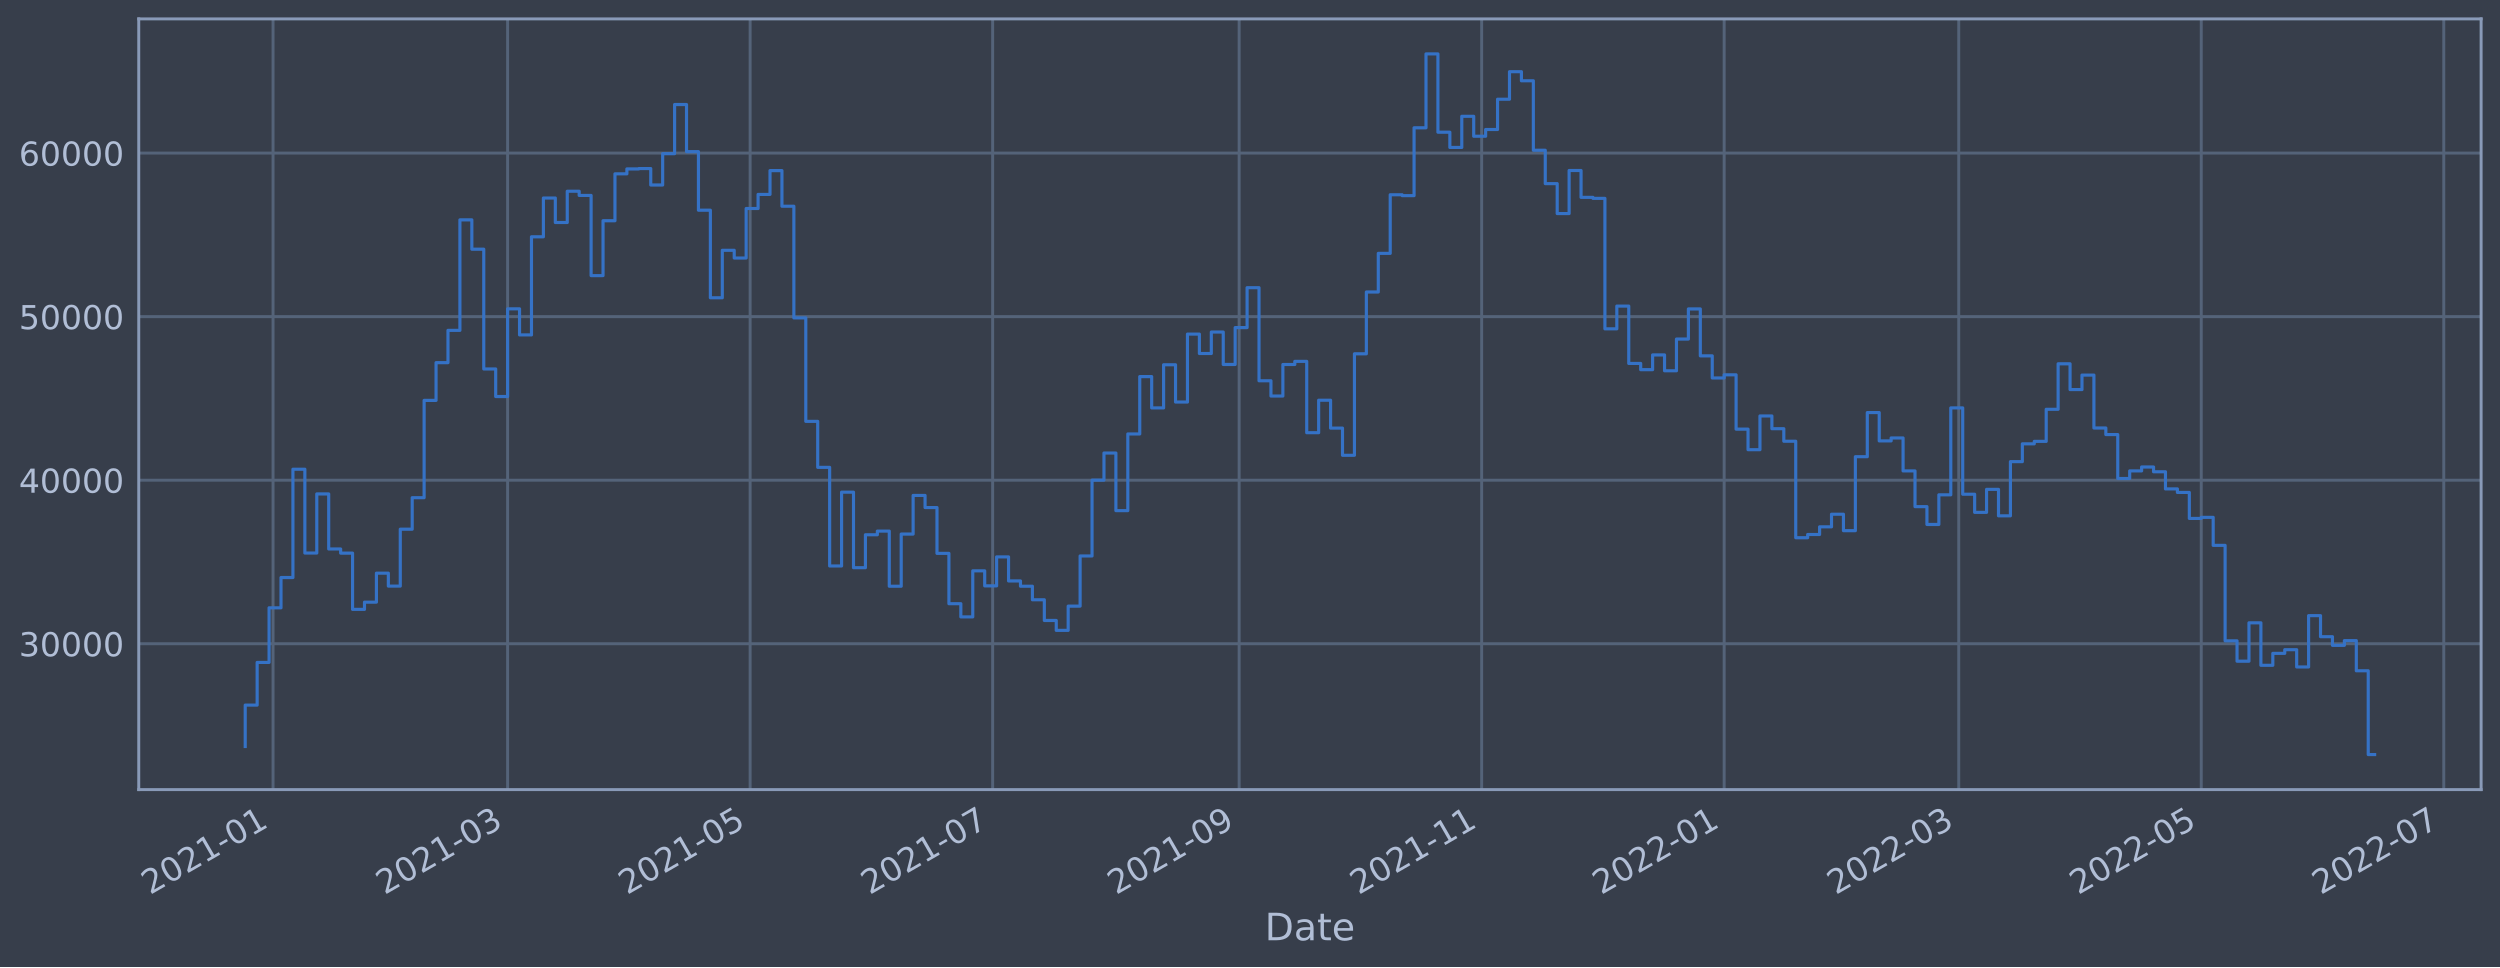
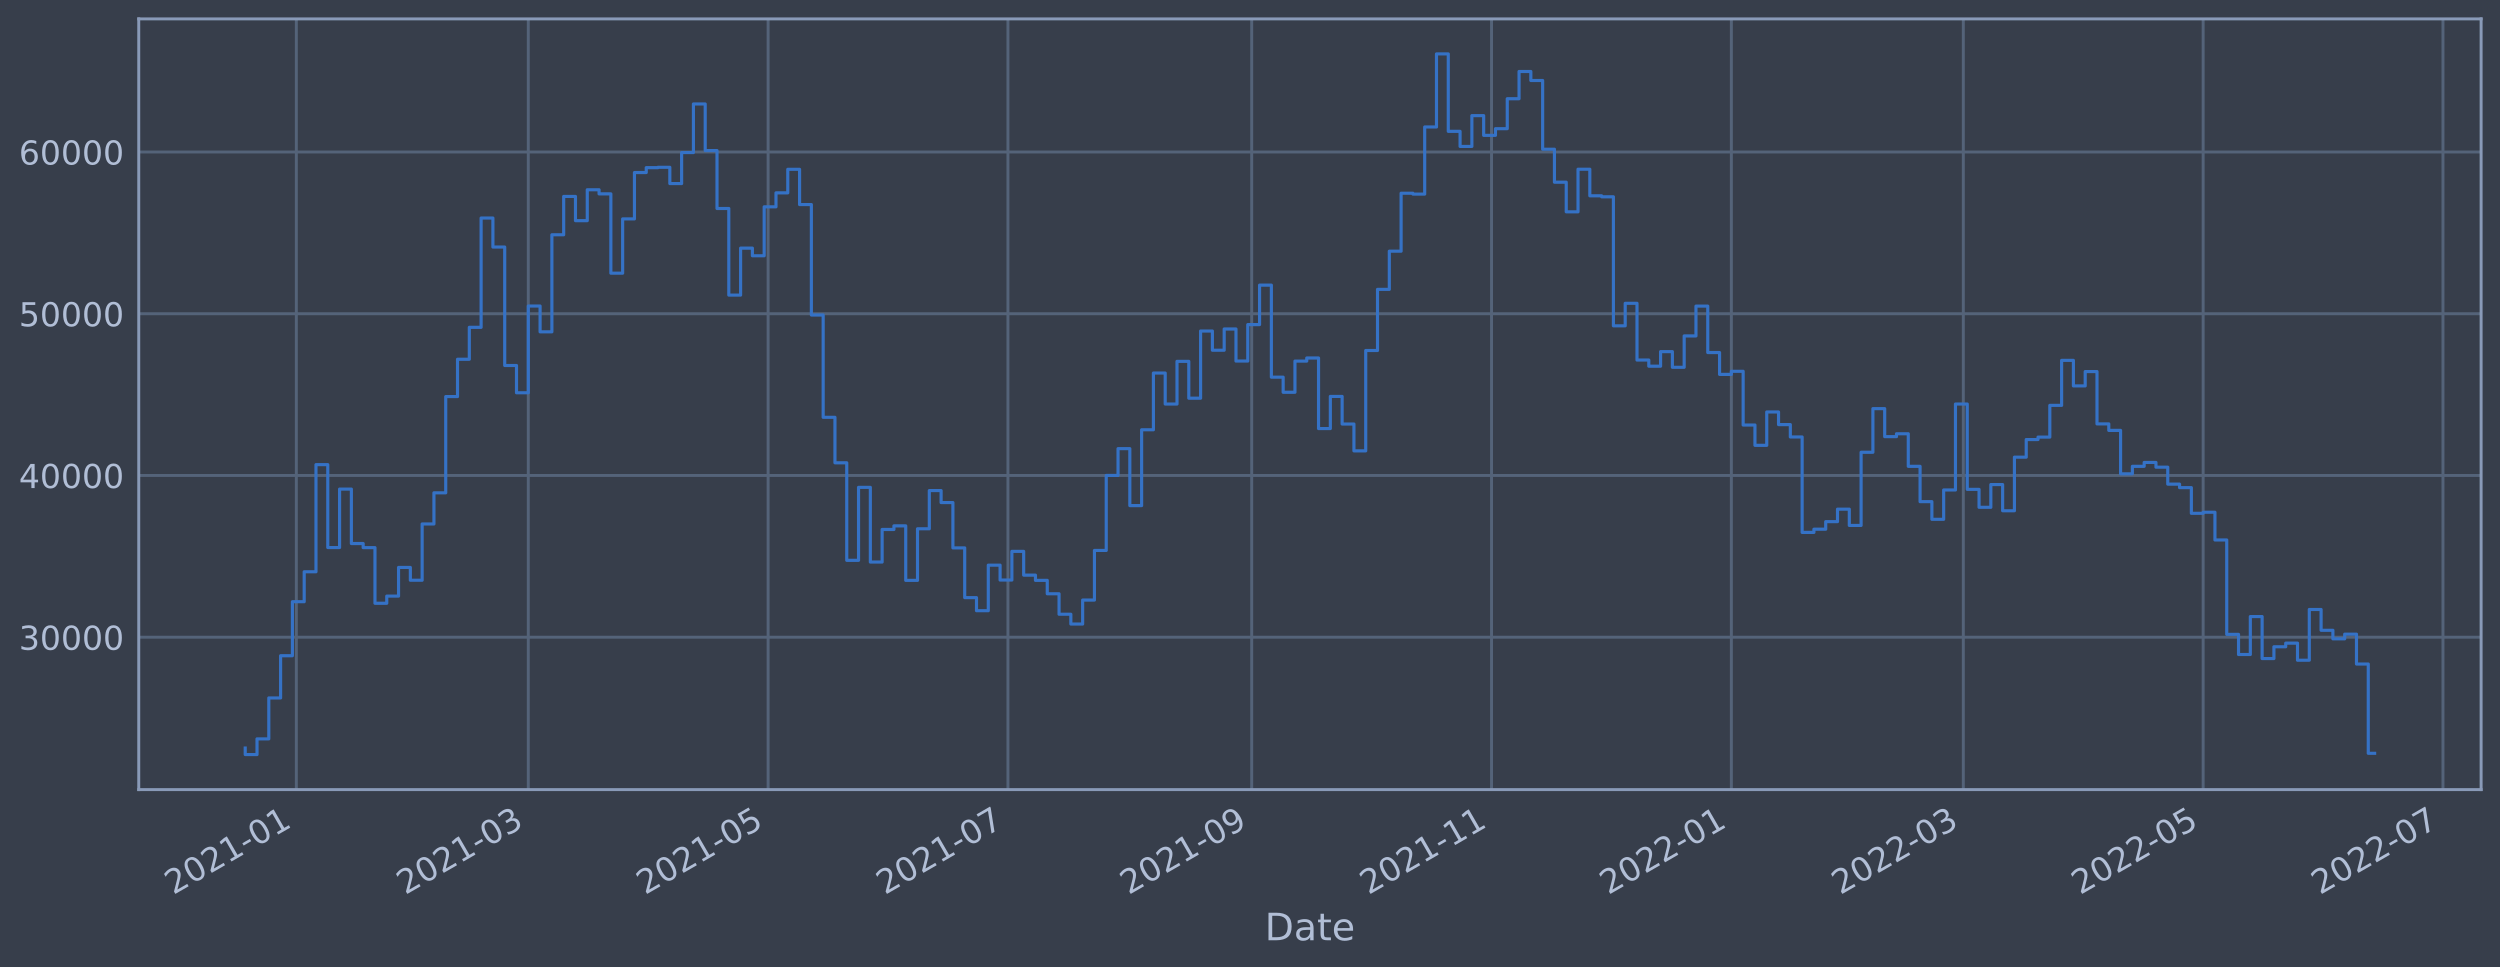
<svg xmlns="http://www.w3.org/2000/svg" xmlns:xlink="http://www.w3.org/1999/xlink" width="952.884pt" height="368.58pt" viewBox="0 0 952.884 368.58" version="1.1">
  <defs>
    <style type="text/css">*{stroke-linejoin: round; stroke-linecap: butt}</style>
  </defs>
  <g id="figure_1">
    <g id="patch_1">
      <path d="M 0 368.58  L 952.884 368.58  L 952.884 0  L 0 0  z " style="fill: #373e4b" />
    </g>
    <g id="axes_1">
      <g id="patch_2">
        <path d="M 52.884 300.96  L 945.684 300.96  L 945.684 7.2  L 52.884 7.2  z " style="fill: #373e4b" />
      </g>
      <g id="matplotlib.axis_1">
        <g id="xtick_1">
          <g id="line2d_1">
-             <path d="M 104.073 300.96  L 104.073 7.2  " clip-path="url(#p9d599b4203)" style="fill: none; stroke: #546379; stroke-width: 1.12; stroke-linecap: square" />
+             <path d="M 112.947 300.96  L 112.947 7.2  " clip-path="url(#p1237fa66bc)" style="fill: none; stroke: #546379; stroke-width: 1.12; stroke-linecap: square" />
          </g>
          <g id="line2d_2" />
          <g id="text_1">
-             <g style="fill: #b1bed6" transform="translate(57.16972 341.1745)rotate(-30)scale(0.126 -0.126)">
+             <g style="fill: #b1bed6" transform="translate(66.04327 341.1745)rotate(-30)scale(0.126 -0.126)">
              <defs>
                <path id="DejaVuSans-32" d="M 1228 531  L 3431 531  L 3431 0  L 469 0  L 469 531  Q 828 903 1448 1529  Q 2069 2156 2228 2338  Q 2531 2678 2651 2914  Q 2772 3150 2772 3378  Q 2772 3750 2511 3984  Q 2250 4219 1831 4219  Q 1534 4219 1204 4116  Q 875 4013 500 3803  L 500 4441  Q 881 4594 1212 4672  Q 1544 4750 1819 4750  Q 2544 4750 2975 4387  Q 3406 4025 3406 3419  Q 3406 3131 3298 2873  Q 3191 2616 2906 2266  Q 2828 2175 2409 1742  Q 1991 1309 1228 531  z " transform="scale(0.015625)" />
                <path id="DejaVuSans-30" d="M 2034 4250  Q 1547 4250 1301 3770  Q 1056 3291 1056 2328  Q 1056 1369 1301 889  Q 1547 409 2034 409  Q 2525 409 2770 889  Q 3016 1369 3016 2328  Q 3016 3291 2770 3770  Q 2525 4250 2034 4250  z M 2034 4750  Q 2819 4750 3233 4129  Q 3647 3509 3647 2328  Q 3647 1150 3233 529  Q 2819 -91 2034 -91  Q 1250 -91 836 529  Q 422 1150 422 2328  Q 422 3509 836 4129  Q 1250 4750 2034 4750  z " transform="scale(0.015625)" />
                <path id="DejaVuSans-31" d="M 794 531  L 1825 531  L 1825 4091  L 703 3866  L 703 4441  L 1819 4666  L 2450 4666  L 2450 531  L 3481 531  L 3481 0  L 794 0  L 794 531  z " transform="scale(0.015625)" />
                <path id="DejaVuSans-2d" d="M 313 2009  L 1997 2009  L 1997 1497  L 313 1497  L 313 2009  z " transform="scale(0.015625)" />
              </defs>
              <use xlink:href="#DejaVuSans-32" />
              <use xlink:href="#DejaVuSans-30" x="63.623" />
              <use xlink:href="#DejaVuSans-32" x="127.246" />
              <use xlink:href="#DejaVuSans-31" x="190.869" />
              <use xlink:href="#DejaVuSans-2d" x="254.492" />
              <use xlink:href="#DejaVuSans-30" x="290.576" />
              <use xlink:href="#DejaVuSans-31" x="354.199" />
            </g>
          </g>
        </g>
        <g id="xtick_2">
          <g id="line2d_3">
-             <path d="M 193.478 300.96  L 193.478 7.2  " clip-path="url(#p9d599b4203)" style="fill: none; stroke: #546379; stroke-width: 1.12; stroke-linecap: square" />
+             <path d="M 201.36 300.96  L 201.36 7.2  " clip-path="url(#p1237fa66bc)" style="fill: none; stroke: #546379; stroke-width: 1.12; stroke-linecap: square" />
          </g>
          <g id="line2d_4" />
          <g id="text_2">
-             <g style="fill: #b1bed6" transform="translate(146.5752 341.1745)rotate(-30)scale(0.126 -0.126)">
+             <g style="fill: #b1bed6" transform="translate(154.4569 341.1745)rotate(-30)scale(0.126 -0.126)">
              <defs>
                <path id="DejaVuSans-33" d="M 2597 2516  Q 3050 2419 3304 2112  Q 3559 1806 3559 1356  Q 3559 666 3084 287  Q 2609 -91 1734 -91  Q 1441 -91 1130 -33  Q 819 25 488 141  L 488 750  Q 750 597 1062 519  Q 1375 441 1716 441  Q 2309 441 2620 675  Q 2931 909 2931 1356  Q 2931 1769 2642 2001  Q 2353 2234 1838 2234  L 1294 2234  L 1294 2753  L 1863 2753  Q 2328 2753 2575 2939  Q 2822 3125 2822 3475  Q 2822 3834 2567 4026  Q 2313 4219 1838 4219  Q 1578 4219 1281 4162  Q 984 4106 628 3988  L 628 4550  Q 988 4650 1302 4700  Q 1616 4750 1894 4750  Q 2613 4750 3031 4423  Q 3450 4097 3450 3541  Q 3450 3153 3228 2886  Q 3006 2619 2597 2516  z " transform="scale(0.015625)" />
              </defs>
              <use xlink:href="#DejaVuSans-32" />
              <use xlink:href="#DejaVuSans-30" x="63.623" />
              <use xlink:href="#DejaVuSans-32" x="127.246" />
              <use xlink:href="#DejaVuSans-31" x="190.869" />
              <use xlink:href="#DejaVuSans-2d" x="254.492" />
              <use xlink:href="#DejaVuSans-30" x="290.576" />
              <use xlink:href="#DejaVuSans-33" x="354.199" />
            </g>
          </g>
        </g>
        <g id="xtick_3">
          <g id="line2d_5">
-             <path d="M 285.915 300.96  L 285.915 7.2  " clip-path="url(#p9d599b4203)" style="fill: none; stroke: #546379; stroke-width: 1.12; stroke-linecap: square" />
+             <path d="M 292.771 300.96  L 292.771 7.2  " clip-path="url(#p1237fa66bc)" style="fill: none; stroke: #546379; stroke-width: 1.12; stroke-linecap: square" />
          </g>
          <g id="line2d_6" />
          <g id="text_3">
-             <g style="fill: #b1bed6" transform="translate(239.0113 341.1745)rotate(-30)scale(0.126 -0.126)">
+             <g style="fill: #b1bed6" transform="translate(245.8676 341.1745)rotate(-30)scale(0.126 -0.126)">
              <defs>
                <path id="DejaVuSans-35" d="M 691 4666  L 3169 4666  L 3169 4134  L 1269 4134  L 1269 2991  Q 1406 3038 1543 3061  Q 1681 3084 1819 3084  Q 2600 3084 3056 2656  Q 3513 2228 3513 1497  Q 3513 744 3044 326  Q 2575 -91 1722 -91  Q 1428 -91 1123 -41  Q 819 9 494 109  L 494 744  Q 775 591 1075 516  Q 1375 441 1709 441  Q 2250 441 2565 725  Q 2881 1009 2881 1497  Q 2881 1984 2565 2268  Q 2250 2553 1709 2553  Q 1456 2553 1204 2497  Q 953 2441 691 2322  L 691 4666  z " transform="scale(0.015625)" />
              </defs>
              <use xlink:href="#DejaVuSans-32" />
              <use xlink:href="#DejaVuSans-30" x="63.623" />
              <use xlink:href="#DejaVuSans-32" x="127.246" />
              <use xlink:href="#DejaVuSans-31" x="190.869" />
              <use xlink:href="#DejaVuSans-2d" x="254.492" />
              <use xlink:href="#DejaVuSans-30" x="290.576" />
              <use xlink:href="#DejaVuSans-35" x="354.199" />
            </g>
          </g>
        </g>
        <g id="xtick_4">
          <g id="line2d_7">
-             <path d="M 378.351 300.96  L 378.351 7.2  " clip-path="url(#p9d599b4203)" style="fill: none; stroke: #546379; stroke-width: 1.12; stroke-linecap: square" />
+             <path d="M 384.182 300.96  L 384.182 7.2  " clip-path="url(#p1237fa66bc)" style="fill: none; stroke: #546379; stroke-width: 1.12; stroke-linecap: square" />
          </g>
          <g id="line2d_8" />
          <g id="text_4">
-             <g style="fill: #b1bed6" transform="translate(331.4474 341.1745)rotate(-30)scale(0.126 -0.126)">
+             <g style="fill: #b1bed6" transform="translate(337.2783 341.1745)rotate(-30)scale(0.126 -0.126)">
              <defs>
                <path id="DejaVuSans-37" d="M 525 4666  L 3525 4666  L 3525 4397  L 1831 0  L 1172 0  L 2766 4134  L 525 4134  L 525 4666  z " transform="scale(0.015625)" />
              </defs>
              <use xlink:href="#DejaVuSans-32" />
              <use xlink:href="#DejaVuSans-30" x="63.623" />
              <use xlink:href="#DejaVuSans-32" x="127.246" />
              <use xlink:href="#DejaVuSans-31" x="190.869" />
              <use xlink:href="#DejaVuSans-2d" x="254.492" />
              <use xlink:href="#DejaVuSans-30" x="290.576" />
              <use xlink:href="#DejaVuSans-37" x="354.199" />
            </g>
          </g>
        </g>
        <g id="xtick_5">
          <g id="line2d_9">
-             <path d="M 472.302 300.96  L 472.302 7.2  " clip-path="url(#p9d599b4203)" style="fill: none; stroke: #546379; stroke-width: 1.12; stroke-linecap: square" />
+             <path d="M 477.091 300.96  L 477.091 7.2  " clip-path="url(#p1237fa66bc)" style="fill: none; stroke: #546379; stroke-width: 1.12; stroke-linecap: square" />
          </g>
          <g id="line2d_10" />
          <g id="text_5">
-             <g style="fill: #b1bed6" transform="translate(425.3989 341.1745)rotate(-30)scale(0.126 -0.126)">
+             <g style="fill: #b1bed6" transform="translate(430.1876 341.1745)rotate(-30)scale(0.126 -0.126)">
              <defs>
                <path id="DejaVuSans-39" d="M 703 97  L 703 672  Q 941 559 1184 500  Q 1428 441 1663 441  Q 2288 441 2617 861  Q 2947 1281 2994 2138  Q 2813 1869 2534 1725  Q 2256 1581 1919 1581  Q 1219 1581 811 2004  Q 403 2428 403 3163  Q 403 3881 828 4315  Q 1253 4750 1959 4750  Q 2769 4750 3195 4129  Q 3622 3509 3622 2328  Q 3622 1225 3098 567  Q 2575 -91 1691 -91  Q 1453 -91 1209 -44  Q 966 3 703 97  z M 1959 2075  Q 2384 2075 2632 2365  Q 2881 2656 2881 3163  Q 2881 3666 2632 3958  Q 2384 4250 1959 4250  Q 1534 4250 1286 3958  Q 1038 3666 1038 3163  Q 1038 2656 1286 2365  Q 1534 2075 1959 2075  z " transform="scale(0.015625)" />
              </defs>
              <use xlink:href="#DejaVuSans-32" />
              <use xlink:href="#DejaVuSans-30" x="63.623" />
              <use xlink:href="#DejaVuSans-32" x="127.246" />
              <use xlink:href="#DejaVuSans-31" x="190.869" />
              <use xlink:href="#DejaVuSans-2d" x="254.492" />
              <use xlink:href="#DejaVuSans-30" x="290.576" />
              <use xlink:href="#DejaVuSans-39" x="354.199" />
            </g>
          </g>
        </g>
        <g id="xtick_6">
          <g id="line2d_11">
-             <path d="M 564.738 300.96  L 564.738 7.2  " clip-path="url(#p9d599b4203)" style="fill: none; stroke: #546379; stroke-width: 1.12; stroke-linecap: square" />
+             <path d="M 568.502 300.96  L 568.502 7.2  " clip-path="url(#p1237fa66bc)" style="fill: none; stroke: #546379; stroke-width: 1.12; stroke-linecap: square" />
          </g>
          <g id="line2d_12" />
          <g id="text_6">
-             <g style="fill: #b1bed6" transform="translate(517.835 341.1745)rotate(-30)scale(0.126 -0.126)">
+             <g style="fill: #b1bed6" transform="translate(521.5983 341.1745)rotate(-30)scale(0.126 -0.126)">
              <use xlink:href="#DejaVuSans-32" />
              <use xlink:href="#DejaVuSans-30" x="63.623" />
              <use xlink:href="#DejaVuSans-32" x="127.246" />
              <use xlink:href="#DejaVuSans-31" x="190.869" />
              <use xlink:href="#DejaVuSans-2d" x="254.492" />
              <use xlink:href="#DejaVuSans-31" x="290.576" />
              <use xlink:href="#DejaVuSans-31" x="354.199" />
            </g>
          </g>
        </g>
        <g id="xtick_7">
          <g id="line2d_13">
-             <path d="M 657.174 300.96  L 657.174 7.2  " clip-path="url(#p9d599b4203)" style="fill: none; stroke: #546379; stroke-width: 1.12; stroke-linecap: square" />
+             <path d="M 659.912 300.96  L 659.912 7.2  " clip-path="url(#p1237fa66bc)" style="fill: none; stroke: #546379; stroke-width: 1.12; stroke-linecap: square" />
          </g>
          <g id="line2d_14" />
          <g id="text_7">
-             <g style="fill: #b1bed6" transform="translate(610.2712 341.1745)rotate(-30)scale(0.126 -0.126)">
+             <g style="fill: #b1bed6" transform="translate(613.009 341.1745)rotate(-30)scale(0.126 -0.126)">
              <use xlink:href="#DejaVuSans-32" />
              <use xlink:href="#DejaVuSans-30" x="63.623" />
              <use xlink:href="#DejaVuSans-32" x="127.246" />
              <use xlink:href="#DejaVuSans-32" x="190.869" />
              <use xlink:href="#DejaVuSans-2d" x="254.492" />
              <use xlink:href="#DejaVuSans-30" x="290.576" />
              <use xlink:href="#DejaVuSans-31" x="354.199" />
            </g>
          </g>
        </g>
        <g id="xtick_8">
          <g id="line2d_15">
-             <path d="M 746.58 300.96  L 746.58 7.2  " clip-path="url(#p9d599b4203)" style="fill: none; stroke: #546379; stroke-width: 1.12; stroke-linecap: square" />
+             <path d="M 748.326 300.96  L 748.326 7.2  " clip-path="url(#p1237fa66bc)" style="fill: none; stroke: #546379; stroke-width: 1.12; stroke-linecap: square" />
          </g>
          <g id="line2d_16" />
          <g id="text_8">
-             <g style="fill: #b1bed6" transform="translate(699.6766 341.1745)rotate(-30)scale(0.126 -0.126)">
+             <g style="fill: #b1bed6" transform="translate(701.4226 341.1745)rotate(-30)scale(0.126 -0.126)">
              <use xlink:href="#DejaVuSans-32" />
              <use xlink:href="#DejaVuSans-30" x="63.623" />
              <use xlink:href="#DejaVuSans-32" x="127.246" />
              <use xlink:href="#DejaVuSans-32" x="190.869" />
              <use xlink:href="#DejaVuSans-2d" x="254.492" />
              <use xlink:href="#DejaVuSans-30" x="290.576" />
              <use xlink:href="#DejaVuSans-33" x="354.199" />
            </g>
          </g>
        </g>
        <g id="xtick_9">
          <g id="line2d_17">
-             <path d="M 839.016 300.96  L 839.016 7.2  " clip-path="url(#p9d599b4203)" style="fill: none; stroke: #546379; stroke-width: 1.12; stroke-linecap: square" />
+             <path d="M 839.737 300.96  L 839.737 7.2  " clip-path="url(#p1237fa66bc)" style="fill: none; stroke: #546379; stroke-width: 1.12; stroke-linecap: square" />
          </g>
          <g id="line2d_18" />
          <g id="text_9">
-             <g style="fill: #b1bed6" transform="translate(792.1127 341.1745)rotate(-30)scale(0.126 -0.126)">
+             <g style="fill: #b1bed6" transform="translate(792.8333 341.1745)rotate(-30)scale(0.126 -0.126)">
              <use xlink:href="#DejaVuSans-32" />
              <use xlink:href="#DejaVuSans-30" x="63.623" />
              <use xlink:href="#DejaVuSans-32" x="127.246" />
              <use xlink:href="#DejaVuSans-32" x="190.869" />
              <use xlink:href="#DejaVuSans-2d" x="254.492" />
              <use xlink:href="#DejaVuSans-30" x="290.576" />
              <use xlink:href="#DejaVuSans-35" x="354.199" />
            </g>
          </g>
        </g>
        <g id="xtick_10">
          <g id="line2d_19">
-             <path d="M 931.452 300.96  L 931.452 7.2  " clip-path="url(#p9d599b4203)" style="fill: none; stroke: #546379; stroke-width: 1.12; stroke-linecap: square" />
+             <path d="M 931.147 300.96  L 931.147 7.2  " clip-path="url(#p1237fa66bc)" style="fill: none; stroke: #546379; stroke-width: 1.12; stroke-linecap: square" />
          </g>
          <g id="line2d_20" />
          <g id="text_10">
-             <g style="fill: #b1bed6" transform="translate(884.5488 341.1745)rotate(-30)scale(0.126 -0.126)">
+             <g style="fill: #b1bed6" transform="translate(884.2441 341.1745)rotate(-30)scale(0.126 -0.126)">
              <use xlink:href="#DejaVuSans-32" />
              <use xlink:href="#DejaVuSans-30" x="63.623" />
              <use xlink:href="#DejaVuSans-32" x="127.246" />
              <use xlink:href="#DejaVuSans-32" x="190.869" />
              <use xlink:href="#DejaVuSans-2d" x="254.492" />
              <use xlink:href="#DejaVuSans-30" x="290.576" />
              <use xlink:href="#DejaVuSans-37" x="354.199" />
            </g>
          </g>
        </g>
        <g id="text_11">
          <g style="fill: #b1bed6" transform="translate(482.0746 358.3856)scale(0.144 -0.144)">
            <defs>
              <path id="DejaVuSans-44" d="M 1259 4147  L 1259 519  L 2022 519  Q 2988 519 3436 956  Q 3884 1394 3884 2338  Q 3884 3275 3436 3711  Q 2988 4147 2022 4147  L 1259 4147  z M 628 4666  L 1925 4666  Q 3281 4666 3915 4102  Q 4550 3538 4550 2338  Q 4550 1131 3912 565  Q 3275 0 1925 0  L 628 0  L 628 4666  z " transform="scale(0.015625)" />
              <path id="DejaVuSans-61" d="M 2194 1759  Q 1497 1759 1228 1600  Q 959 1441 959 1056  Q 959 750 1161 570  Q 1363 391 1709 391  Q 2188 391 2477 730  Q 2766 1069 2766 1631  L 2766 1759  L 2194 1759  z M 3341 1997  L 3341 0  L 2766 0  L 2766 531  Q 2569 213 2275 61  Q 1981 -91 1556 -91  Q 1019 -91 701 211  Q 384 513 384 1019  Q 384 1609 779 1909  Q 1175 2209 1959 2209  L 2766 2209  L 2766 2266  Q 2766 2663 2505 2880  Q 2244 3097 1772 3097  Q 1472 3097 1187 3025  Q 903 2953 641 2809  L 641 3341  Q 956 3463 1253 3523  Q 1550 3584 1831 3584  Q 2591 3584 2966 3190  Q 3341 2797 3341 1997  z " transform="scale(0.015625)" />
              <path id="DejaVuSans-74" d="M 1172 4494  L 1172 3500  L 2356 3500  L 2356 3053  L 1172 3053  L 1172 1153  Q 1172 725 1289 603  Q 1406 481 1766 481  L 2356 481  L 2356 0  L 1766 0  Q 1100 0 847 248  Q 594 497 594 1153  L 594 3053  L 172 3053  L 172 3500  L 594 3500  L 594 4494  L 1172 4494  z " transform="scale(0.015625)" />
              <path id="DejaVuSans-65" d="M 3597 1894  L 3597 1613  L 953 1613  Q 991 1019 1311 708  Q 1631 397 2203 397  Q 2534 397 2845 478  Q 3156 559 3463 722  L 3463 178  Q 3153 47 2828 -22  Q 2503 -91 2169 -91  Q 1331 -91 842 396  Q 353 884 353 1716  Q 353 2575 817 3079  Q 1281 3584 2069 3584  Q 2775 3584 3186 3129  Q 3597 2675 3597 1894  z M 3022 2063  Q 3016 2534 2758 2815  Q 2500 3097 2075 3097  Q 1594 3097 1305 2825  Q 1016 2553 972 2059  L 3022 2063  z " transform="scale(0.015625)" />
            </defs>
            <use xlink:href="#DejaVuSans-44" />
            <use xlink:href="#DejaVuSans-61" x="77.002" />
            <use xlink:href="#DejaVuSans-74" x="138.281" />
            <use xlink:href="#DejaVuSans-65" x="177.49" />
          </g>
        </g>
      </g>
      <g id="matplotlib.axis_2">
        <g id="ytick_1">
          <g id="line2d_21">
-             <path d="M 52.884 245.354  L 945.684 245.354  " clip-path="url(#p9d599b4203)" style="fill: none; stroke: #546379; stroke-width: 1.12; stroke-linecap: square" />
+             <path d="M 52.884 242.883  L 945.684 242.883  " clip-path="url(#p1237fa66bc)" style="fill: none; stroke: #546379; stroke-width: 1.12; stroke-linecap: square" />
          </g>
          <g id="line2d_22" />
          <g id="text_12">
-             <g style="fill: #b1bed6" transform="translate(7.2 250.1415)scale(0.126 -0.126)">
+             <g style="fill: #b1bed6" transform="translate(7.2 247.6704)scale(0.126 -0.126)">
              <use xlink:href="#DejaVuSans-33" />
              <use xlink:href="#DejaVuSans-30" x="63.623" />
              <use xlink:href="#DejaVuSans-30" x="127.246" />
              <use xlink:href="#DejaVuSans-30" x="190.869" />
              <use xlink:href="#DejaVuSans-30" x="254.492" />
            </g>
          </g>
        </g>
        <g id="ytick_2">
          <g id="line2d_23">
-             <path d="M 52.884 183.02  L 945.684 183.02  " clip-path="url(#p9d599b4203)" style="fill: none; stroke: #546379; stroke-width: 1.12; stroke-linecap: square" />
+             <path d="M 52.884 181.234  L 945.684 181.234  " clip-path="url(#p1237fa66bc)" style="fill: none; stroke: #546379; stroke-width: 1.12; stroke-linecap: square" />
          </g>
          <g id="line2d_24" />
          <g id="text_13">
-             <g style="fill: #b1bed6" transform="translate(7.2 187.8066)scale(0.126 -0.126)">
+             <g style="fill: #b1bed6" transform="translate(7.2 186.0207)scale(0.126 -0.126)">
              <defs>
                <path id="DejaVuSans-34" d="M 2419 4116  L 825 1625  L 2419 1625  L 2419 4116  z M 2253 4666  L 3047 4666  L 3047 1625  L 3713 1625  L 3713 1100  L 3047 1100  L 3047 0  L 2419 0  L 2419 1100  L 313 1100  L 313 1709  L 2253 4666  z " transform="scale(0.015625)" />
              </defs>
              <use xlink:href="#DejaVuSans-34" />
              <use xlink:href="#DejaVuSans-30" x="63.623" />
              <use xlink:href="#DejaVuSans-30" x="127.246" />
              <use xlink:href="#DejaVuSans-30" x="190.869" />
              <use xlink:href="#DejaVuSans-30" x="254.492" />
            </g>
          </g>
        </g>
        <g id="ytick_3">
          <g id="line2d_25">
-             <path d="M 52.884 120.685  L 945.684 120.685  " clip-path="url(#p9d599b4203)" style="fill: none; stroke: #546379; stroke-width: 1.12; stroke-linecap: square" />
+             <path d="M 52.884 119.584  L 945.684 119.584  " clip-path="url(#p1237fa66bc)" style="fill: none; stroke: #546379; stroke-width: 1.12; stroke-linecap: square" />
          </g>
          <g id="line2d_26" />
          <g id="text_14">
-             <g style="fill: #b1bed6" transform="translate(7.2 125.4717)scale(0.126 -0.126)">
+             <g style="fill: #b1bed6" transform="translate(7.2 124.3711)scale(0.126 -0.126)">
              <use xlink:href="#DejaVuSans-35" />
              <use xlink:href="#DejaVuSans-30" x="63.623" />
              <use xlink:href="#DejaVuSans-30" x="127.246" />
              <use xlink:href="#DejaVuSans-30" x="190.869" />
              <use xlink:href="#DejaVuSans-30" x="254.492" />
            </g>
          </g>
        </g>
        <g id="ytick_4">
          <g id="line2d_27">
-             <path d="M 52.884 58.35  L 945.684 58.35  " clip-path="url(#p9d599b4203)" style="fill: none; stroke: #546379; stroke-width: 1.12; stroke-linecap: square" />
+             <path d="M 52.884 57.934  L 945.684 57.934  " clip-path="url(#p1237fa66bc)" style="fill: none; stroke: #546379; stroke-width: 1.12; stroke-linecap: square" />
          </g>
          <g id="line2d_28" />
          <g id="text_15">
-             <g style="fill: #b1bed6" transform="translate(7.2 63.13686)scale(0.126 -0.126)">
+             <g style="fill: #b1bed6" transform="translate(7.2 62.72139)scale(0.126 -0.126)">
              <defs>
                <path id="DejaVuSans-36" d="M 2113 2584  Q 1688 2584 1439 2293  Q 1191 2003 1191 1497  Q 1191 994 1439 701  Q 1688 409 2113 409  Q 2538 409 2786 701  Q 3034 994 3034 1497  Q 3034 2003 2786 2293  Q 2538 2584 2113 2584  z M 3366 4563  L 3366 3988  Q 3128 4100 2886 4159  Q 2644 4219 2406 4219  Q 1781 4219 1451 3797  Q 1122 3375 1075 2522  Q 1259 2794 1537 2939  Q 1816 3084 2150 3084  Q 2853 3084 3261 2657  Q 3669 2231 3669 1497  Q 3669 778 3244 343  Q 2819 -91 2113 -91  Q 1303 -91 875 529  Q 447 1150 447 2328  Q 447 3434 972 4092  Q 1497 4750 2381 4750  Q 2619 4750 2861 4703  Q 3103 4656 3366 4563  z " transform="scale(0.015625)" />
              </defs>
              <use xlink:href="#DejaVuSans-36" />
              <use xlink:href="#DejaVuSans-30" x="63.623" />
              <use xlink:href="#DejaVuSans-30" x="127.246" />
              <use xlink:href="#DejaVuSans-30" x="190.869" />
              <use xlink:href="#DejaVuSans-30" x="254.492" />
            </g>
          </g>
        </g>
      </g>
      <g id="line2d_29">
-         <path d="M 93.466 284.529  L 93.466 268.751  L 98.012 268.751  L 98.012 252.482  L 102.558 252.482  L 102.558 231.669  L 107.104 231.669  L 107.104 220.13  L 111.65 220.13  L 111.65 178.842  L 116.196 178.842  L 116.196 210.79  L 120.742 210.79  L 120.742 188.265  L 125.288 188.265  L 125.288 209.244  L 129.834 209.244  L 129.834 210.827  L 134.38 210.827  L 134.38 232.266  L 138.926 232.266  L 138.926 229.51  L 143.472 229.51  L 143.472 218.462  L 148.018 218.462  L 148.018 223.394  L 152.564 223.394  L 152.564 201.707  L 157.11 201.707  L 157.11 189.701  L 161.656 189.701  L 161.656 152.612  L 166.202 152.612  L 166.202 138.231  L 170.748 138.231  L 170.748 125.92  L 175.294 125.92  L 175.294 83.804  L 179.84 83.804  L 179.84 94.982  L 184.386 94.982  L 184.386 140.629  L 188.932 140.629  L 188.932 151.142  L 193.478 151.142  L 193.478 117.707  L 198.024 117.707  L 198.024 127.656  L 202.571 127.656  L 202.571 90.256  L 207.117 90.256  L 207.117 75.471  L 211.663 75.471  L 211.663 84.813  L 216.209 84.813  L 216.209 72.899  L 220.755 72.899  L 220.755 74.487  L 225.301 74.487  L 225.301 105.05  L 229.847 105.05  L 229.847 84.132  L 234.393 84.132  L 234.393 66.266  L 238.939 66.266  L 238.939 64.388  L 243.485 64.388  L 243.485 64.246  L 248.031 64.246  L 248.031 70.514  L 252.577 70.514  L 252.577 58.569  L 257.123 58.569  L 257.123 39.842  L 261.669 39.842  L 261.669 57.807  L 266.215 57.807  L 266.215 80.118  L 270.761 80.118  L 270.761 113.497  L 275.307 113.497  L 275.307 95.398  L 279.853 95.398  L 279.853 98.343  L 284.399 98.343  L 284.399 79.478  L 288.945 79.478  L 288.945 74.1  L 293.491 74.1  L 293.491 65.027  L 298.037 65.027  L 298.037 78.609  L 302.583 78.609  L 302.583 121.168  L 307.129 121.168  L 307.129 160.602  L 311.675 160.602  L 311.675 178.131  L 316.221 178.131  L 316.221 215.717  L 320.768 215.717  L 320.768 187.595  L 325.314 187.595  L 325.314 216.383  L 329.86 216.383  L 329.86 203.823  L 334.406 203.823  L 334.406 202.434  L 338.952 202.434  L 338.952 223.445  L 343.498 223.445  L 343.498 203.562  L 348.044 203.562  L 348.044 188.837  L 352.59 188.837  L 352.59 193.461  L 357.136 193.461  L 357.136 210.92  L 361.682 210.92  L 361.682 230.097  L 366.228 230.097  L 366.228 235.128  L 370.774 235.128  L 370.774 217.574  L 375.32 217.574  L 375.32 223.307  L 379.866 223.307  L 379.866 212.259  L 384.412 212.259  L 384.412 221.424  L 388.958 221.424  L 388.958 223.44  L 393.504 223.44  L 393.504 228.608  L 398.05 228.608  L 398.05 236.495  L 402.596 236.495  L 402.596 240.268  L 407.142 240.268  L 407.142 231.031  L 411.688 231.031  L 411.688 211.911  L 416.234 211.911  L 416.234 183.004  L 420.78 183.004  L 420.78 172.678  L 425.326 172.678  L 425.326 194.626  L 429.872 194.626  L 429.872 165.404  L 434.419 165.404  L 434.419 143.54  L 438.965 143.54  L 438.965 155.481  L 443.511 155.481  L 443.511 139.034  L 448.057 139.034  L 448.057 153.237  L 452.603 153.237  L 452.603 127.342  L 457.149 127.342  L 457.149 134.744  L 461.695 134.744  L 461.695 126.564  L 466.241 126.564  L 466.241 138.919  L 470.787 138.919  L 470.787 124.867  L 475.333 124.867  L 475.333 109.657  L 479.879 109.657  L 479.879 145.13  L 484.425 145.13  L 484.425 150.95  L 488.971 150.95  L 488.971 138.936  L 493.517 138.936  L 493.517 137.742  L 498.063 137.742  L 498.063 164.933  L 502.609 164.933  L 502.609 152.544  L 507.155 152.544  L 507.155 163.181  L 511.701 163.181  L 511.701 173.53  L 516.247 173.53  L 516.247 134.853  L 520.793 134.853  L 520.793 111.298  L 525.339 111.298  L 525.339 96.578  L 529.885 96.578  L 529.885 74.233  L 534.431 74.233  L 534.431 74.571  L 538.977 74.571  L 538.977 48.712  L 543.523 48.712  L 543.523 20.553  L 548.069 20.553  L 548.069 50.388  L 552.616 50.388  L 552.616 56.198  L 557.162 56.198  L 557.162 44.33  L 561.708 44.33  L 561.708 51.932  L 566.254 51.932  L 566.254 49.362  L 570.8 49.362  L 570.8 37.822  L 575.346 37.822  L 575.346 27.327  L 579.892 27.327  L 579.892 30.792  L 584.438 30.792  L 584.438 57.276  L 588.984 57.276  L 588.984 69.988  L 593.53 69.988  L 593.53 81.404  L 598.076 81.404  L 598.076 64.986  L 602.622 64.986  L 602.622 75.228  L 607.168 75.228  L 607.168 75.618  L 611.714 75.618  L 611.714 125.336  L 616.26 125.336  L 616.26 116.662  L 620.806 116.662  L 620.806 138.528  L 625.352 138.528  L 625.352 140.899  L 629.898 140.899  L 629.898 135.281  L 634.444 135.281  L 634.444 141.322  L 638.99 141.322  L 638.99 129.235  L 643.536 129.235  L 643.536 117.749  L 648.082 117.749  L 648.082 135.637  L 652.628 135.637  L 652.628 144.063  L 657.174 144.063  L 657.174 142.864  L 661.72 142.864  L 661.72 163.567  L 666.267 163.567  L 666.267 171.398  L 670.813 171.398  L 670.813 158.547  L 675.359 158.547  L 675.359 163.406  L 679.905 163.406  L 679.905 168.175  L 684.451 168.175  L 684.451 204.956  L 688.997 204.956  L 688.997 203.722  L 693.543 203.722  L 693.543 200.805  L 698.089 200.805  L 698.089 195.994  L 702.635 195.994  L 702.635 202.264  L 707.181 202.264  L 707.181 174.072  L 711.727 174.072  L 711.727 157.255  L 716.273 157.255  L 716.273 168.051  L 720.819 168.051  L 720.819 166.931  L 725.365 166.931  L 725.365 179.493  L 729.911 179.493  L 729.911 193.103  L 734.457 193.103  L 734.457 199.903  L 739.003 199.903  L 739.003 188.605  L 743.549 188.605  L 743.549 155.475  L 748.095 155.475  L 748.095 188.373  L 752.641 188.373  L 752.641 195.284  L 757.187 195.284  L 757.187 186.523  L 761.733 186.523  L 761.733 196.606  L 766.279 196.606  L 766.279 175.957  L 770.825 175.957  L 770.825 169.167  L 775.371 169.167  L 775.371 168.23  L 779.917 168.23  L 779.917 156.002  L 784.464 156.002  L 784.464 138.663  L 789.01 138.663  L 789.01 148.491  L 793.556 148.491  L 793.556 142.966  L 798.102 142.966  L 798.102 163.134  L 802.648 163.134  L 802.648 165.643  L 807.194 165.643  L 807.194 182.383  L 811.74 182.383  L 811.74 179.49  L 816.286 179.49  L 816.286 177.997  L 820.832 177.997  L 820.832 179.816  L 825.378 179.816  L 825.378 186.351  L 829.924 186.351  L 829.924 187.699  L 834.47 187.699  L 834.47 197.599  L 839.016 197.599  L 839.016 197.187  L 843.562 197.187  L 843.562 207.872  L 848.108 207.872  L 848.108 244.259  L 852.654 244.259  L 852.654 252.017  L 857.2 252.017  L 857.2 237.392  L 861.746 237.392  L 861.746 253.577  L 866.292 253.577  L 866.292 249.033  L 870.838 249.033  L 870.838 247.632  L 875.384 247.632  L 875.384 254.213  L 879.93 254.213  L 879.93 234.66  L 884.476 234.66  L 884.476 242.675  L 889.022 242.675  L 889.022 245.969  L 893.568 245.969  L 893.568 244.175  L 898.115 244.175  L 898.115 255.674  L 902.661 255.674  L 902.661 287.607  L 905.102 287.607  L 905.102 287.607  " clip-path="url(#p9d599b4203)" style="fill: none; stroke: #3572c6; stroke-width: 1.2; stroke-linecap: square" />
+         <path d="M 93.466 285.109  L 93.466 287.607  L 97.961 287.607  L 97.961 281.627  L 102.457 281.627  L 102.457 266.023  L 106.952 266.023  L 106.952 249.932  L 111.448 249.932  L 111.448 229.348  L 115.944 229.348  L 115.944 217.936  L 120.439 217.936  L 120.439 177.102  L 124.935 177.102  L 124.935 208.699  L 129.43 208.699  L 129.43 186.422  L 133.926 186.422  L 133.926 207.17  L 138.422 207.17  L 138.422 208.736  L 142.917 208.736  L 142.917 229.939  L 147.413 229.939  L 147.413 227.213  L 151.908 227.213  L 151.908 216.286  L 156.404 216.286  L 156.404 221.165  L 160.9 221.165  L 160.9 199.716  L 165.395 199.716  L 165.395 187.842  L 169.891 187.842  L 169.891 151.16  L 174.387 151.16  L 174.387 136.937  L 178.882 136.937  L 178.882 124.762  L 183.378 124.762  L 183.378 83.109  L 187.873 83.109  L 187.873 94.163  L 192.369 94.163  L 192.369 139.309  L 196.865 139.309  L 196.865 149.707  L 201.36 149.707  L 201.36 116.639  L 205.856 116.639  L 205.856 126.479  L 210.351 126.479  L 210.351 89.49  L 214.847 89.49  L 214.847 74.868  L 219.343 74.868  L 219.343 84.106  L 223.838 84.106  L 223.838 72.324  L 228.334 72.324  L 228.334 73.894  L 232.829 73.894  L 232.829 104.121  L 237.325 104.121  L 237.325 83.433  L 241.821 83.433  L 241.821 65.763  L 246.316 65.763  L 246.316 63.906  L 250.812 63.906  L 250.812 63.766  L 255.307 63.766  L 255.307 69.965  L 259.803 69.965  L 259.803 58.151  L 264.299 58.151  L 264.299 39.63  L 268.794 39.63  L 268.794 57.397  L 273.29 57.397  L 273.29 79.463  L 277.786 79.463  L 277.786 112.475  L 282.281 112.475  L 282.281 94.575  L 286.777 94.575  L 286.777 97.488  L 291.272 97.488  L 291.272 78.831  L 295.768 78.831  L 295.768 73.512  L 300.264 73.512  L 300.264 64.538  L 304.759 64.538  L 304.759 77.971  L 309.255 77.971  L 309.255 120.062  L 313.75 120.062  L 313.75 159.063  L 318.246 159.063  L 318.246 176.398  L 322.742 176.398  L 322.742 213.572  L 327.237 213.572  L 327.237 185.759  L 331.733 185.759  L 331.733 214.231  L 336.228 214.231  L 336.228 201.808  L 340.724 201.808  L 340.724 200.434  L 345.22 200.434  L 345.22 221.214  L 349.715 221.214  L 349.715 201.55  L 354.211 201.55  L 354.211 186.987  L 358.706 186.987  L 358.706 191.561  L 363.202 191.561  L 363.202 208.827  L 367.698 208.827  L 367.698 227.794  L 372.193 227.794  L 372.193 232.769  L 376.689 232.769  L 376.689 215.408  L 381.185 215.408  L 381.185 221.079  L 385.68 221.079  L 385.68 210.152  L 390.176 210.152  L 390.176 219.216  L 394.671 219.216  L 394.671 221.21  L 399.167 221.21  L 399.167 226.321  L 403.663 226.321  L 403.663 234.121  L 408.158 234.121  L 408.158 237.853  L 412.654 237.853  L 412.654 228.717  L 417.149 228.717  L 417.149 209.807  L 421.645 209.807  L 421.645 181.218  L 426.141 181.218  L 426.141 171.006  L 430.636 171.006  L 430.636 192.713  L 435.132 192.713  L 435.132 163.812  L 439.627 163.812  L 439.627 142.188  L 444.123 142.188  L 444.123 153.998  L 448.619 153.998  L 448.619 137.731  L 453.114 137.731  L 453.114 151.778  L 457.61 151.778  L 457.61 126.168  L 462.105 126.168  L 462.105 133.489  L 466.601 133.489  L 466.601 125.398  L 471.097 125.398  L 471.097 137.618  L 475.592 137.618  L 475.592 123.721  L 480.088 123.721  L 480.088 108.678  L 484.584 108.678  L 484.584 143.761  L 489.079 143.761  L 489.079 149.516  L 493.575 149.516  L 493.575 137.634  L 498.07 137.634  L 498.07 136.454  L 502.566 136.454  L 502.566 163.346  L 507.062 163.346  L 507.062 151.093  L 511.557 151.093  L 511.557 161.613  L 516.053 161.613  L 516.053 171.848  L 520.548 171.848  L 520.548 133.596  L 525.044 133.596  L 525.044 110.301  L 529.54 110.301  L 529.54 95.742  L 534.035 95.742  L 534.035 73.643  L 538.531 73.643  L 538.531 73.977  L 543.026 73.977  L 543.026 48.402  L 547.522 48.402  L 547.522 20.553  L 552.018 20.553  L 552.018 50.06  L 556.513 50.06  L 556.513 55.806  L 561.009 55.806  L 561.009 44.068  L 565.504 44.068  L 565.504 51.588  L 570 51.588  L 570 49.046  L 574.496 49.046  L 574.496 37.632  L 578.991 37.632  L 578.991 27.253  L 583.487 27.253  L 583.487 30.679  L 587.983 30.679  L 587.983 56.872  L 592.478 56.872  L 592.478 69.444  L 596.974 69.444  L 596.974 80.735  L 601.469 80.735  L 601.469 64.497  L 605.965 64.497  L 605.965 74.627  L 610.461 74.627  L 610.461 75.013  L 614.956 75.013  L 614.956 124.184  L 619.452 124.184  L 619.452 115.605  L 623.947 115.605  L 623.947 137.232  L 628.443 137.232  L 628.443 139.576  L 632.939 139.576  L 632.939 134.02  L 637.434 134.02  L 637.434 139.995  L 641.93 139.995  L 641.93 128.04  L 646.425 128.04  L 646.425 116.681  L 650.921 116.681  L 650.921 134.372  L 655.417 134.372  L 655.417 142.705  L 659.912 142.705  L 659.912 141.519  L 664.408 141.519  L 664.408 161.995  L 668.903 161.995  L 668.903 169.74  L 673.399 169.74  L 673.399 157.03  L 677.895 157.03  L 677.895 161.835  L 682.39 161.835  L 682.39 166.552  L 686.886 166.552  L 686.886 202.929  L 691.382 202.929  L 691.382 201.709  L 695.877 201.709  L 695.877 198.823  L 700.373 198.823  L 700.373 194.065  L 704.868 194.065  L 704.868 200.267  L 709.364 200.267  L 709.364 172.384  L 713.86 172.384  L 713.86 155.752  L 718.355 155.752  L 718.355 166.43  L 722.851 166.43  L 722.851 165.322  L 727.346 165.322  L 727.346 177.746  L 731.842 177.746  L 731.842 191.207  L 736.338 191.207  L 736.338 197.932  L 740.833 197.932  L 740.833 186.758  L 745.329 186.758  L 745.329 153.992  L 749.824 153.992  L 749.824 186.528  L 754.32 186.528  L 754.32 193.363  L 758.816 193.363  L 758.816 184.699  L 763.311 184.699  L 763.311 194.671  L 767.807 194.671  L 767.807 174.248  L 772.302 174.248  L 772.302 167.533  L 776.798 167.533  L 776.798 166.606  L 781.294 166.606  L 781.294 154.513  L 785.789 154.513  L 785.789 137.364  L 790.285 137.364  L 790.285 147.085  L 794.781 147.085  L 794.781 141.621  L 799.276 141.621  L 799.276 161.566  L 803.772 161.566  L 803.772 164.048  L 808.267 164.048  L 808.267 180.604  L 812.763 180.604  L 812.763 177.743  L 817.259 177.743  L 817.259 176.266  L 821.754 176.266  L 821.754 178.065  L 826.25 178.065  L 826.25 184.528  L 830.745 184.528  L 830.745 185.862  L 835.241 185.862  L 835.241 195.652  L 839.737 195.652  L 839.737 195.246  L 844.232 195.246  L 844.232 205.813  L 848.728 205.813  L 848.728 241.8  L 853.223 241.8  L 853.223 249.473  L 857.719 249.473  L 857.719 235.008  L 862.215 235.008  L 862.215 251.015  L 866.71 251.015  L 866.71 246.521  L 871.206 246.521  L 871.206 245.136  L 875.701 245.136  L 875.701 251.644  L 880.197 251.644  L 880.197 232.307  L 884.693 232.307  L 884.693 240.233  L 889.188 240.233  L 889.188 243.492  L 893.684 243.492  L 893.684 241.717  L 898.18 241.717  L 898.18 253.089  L 902.675 253.089  L 902.675 287.125  L 905.102 287.125  L 905.102 287.125  " clip-path="url(#p1237fa66bc)" style="fill: none; stroke: #3572c6; stroke-width: 1.2; stroke-linecap: square" />
      </g>
      <g id="patch_3">
        <path d="M 52.884 300.96  L 52.884 7.2  " style="fill: none; stroke: #899ab8; stroke-width: 1.12; stroke-linejoin: miter; stroke-linecap: square" />
      </g>
      <g id="patch_4">
        <path d="M 945.684 300.96  L 945.684 7.2  " style="fill: none; stroke: #899ab8; stroke-width: 1.12; stroke-linejoin: miter; stroke-linecap: square" />
      </g>
      <g id="patch_5">
        <path d="M 52.884 300.96  L 945.684 300.96  " style="fill: none; stroke: #899ab8; stroke-width: 1.12; stroke-linejoin: miter; stroke-linecap: square" />
      </g>
      <g id="patch_6">
        <path d="M 52.884 7.2  L 945.684 7.2  " style="fill: none; stroke: #899ab8; stroke-width: 1.12; stroke-linejoin: miter; stroke-linecap: square" />
      </g>
    </g>
  </g>
  <defs>
-     <clipPath id="p9d599b4203">
+     <clipPath id="p1237fa66bc">
      <rect x="52.884" y="7.2" width="892.8" height="293.76" />
    </clipPath>
  </defs>
</svg>
